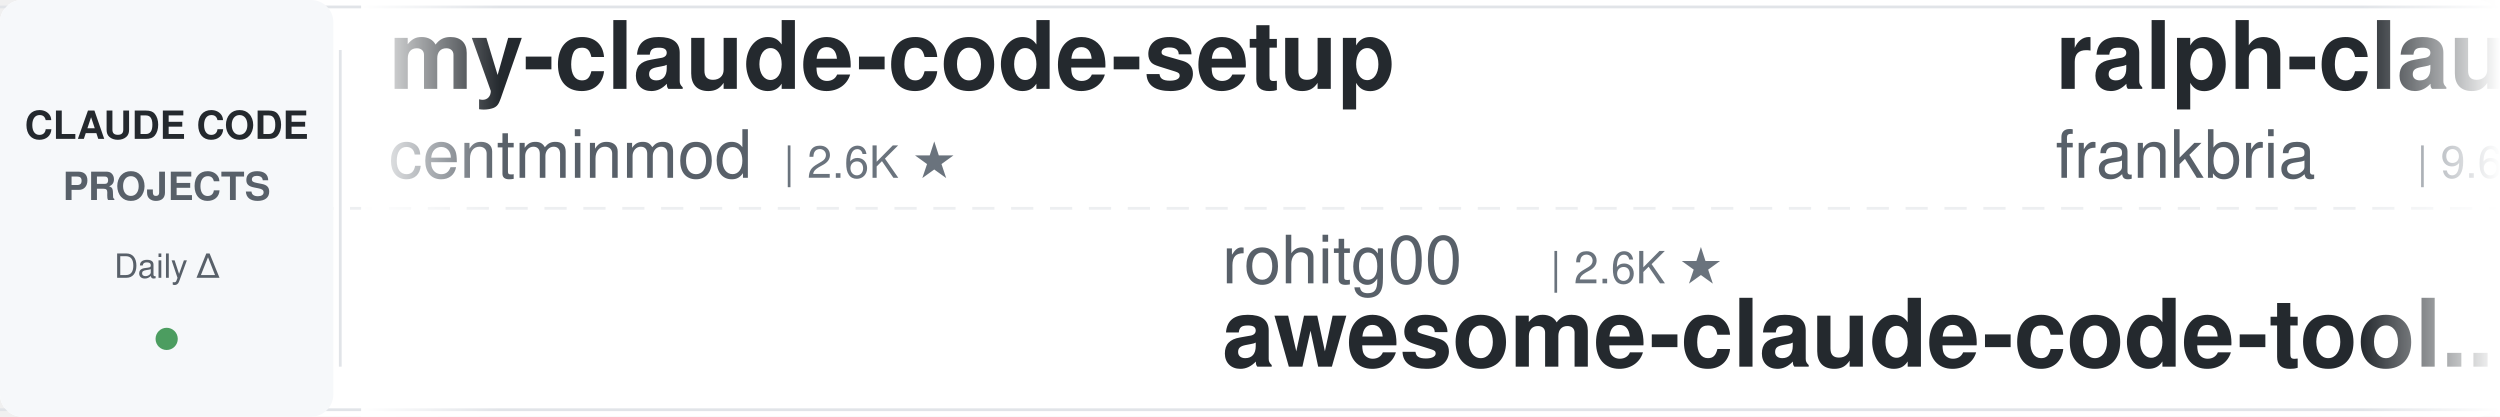
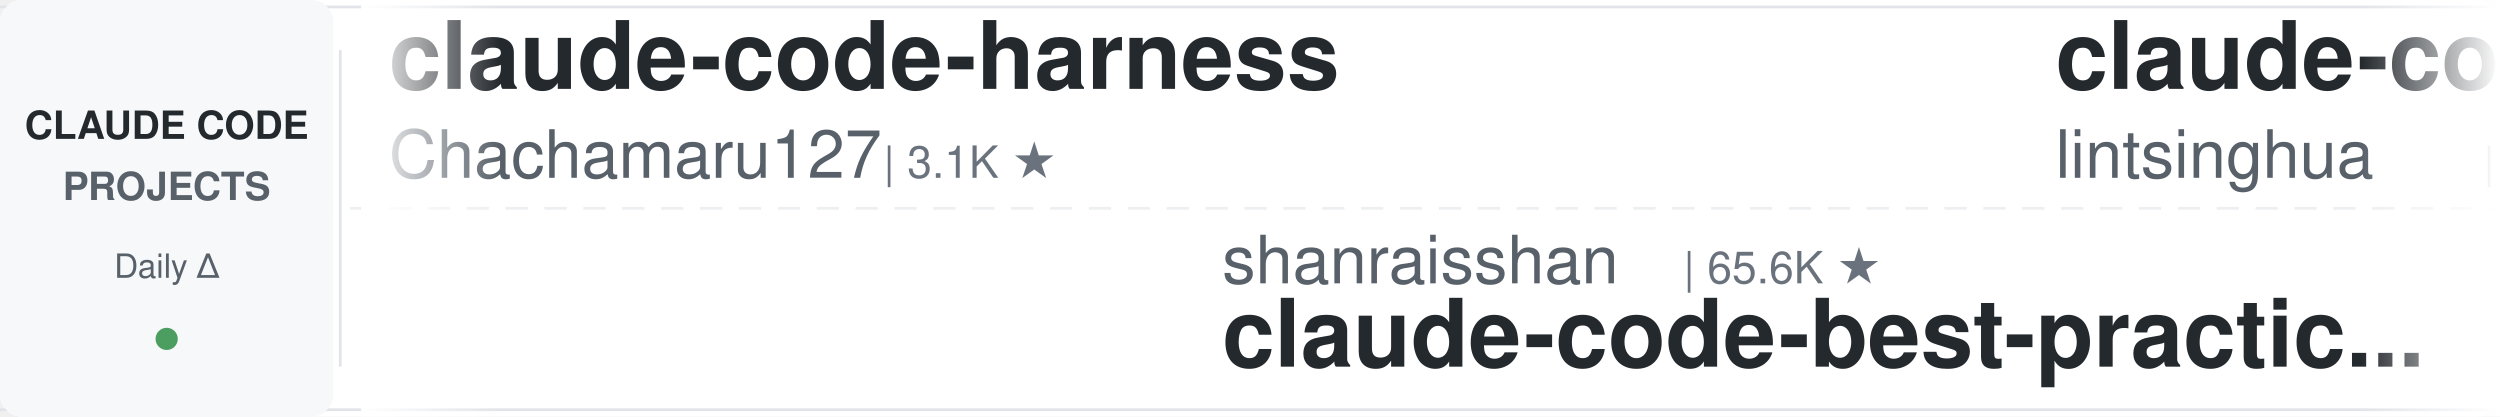
<svg xmlns="http://www.w3.org/2000/svg" width="900" height="150">
  <defs>
    <linearGradient id="leftFade" x1="0%" y1="0%" x2="100%" y2="0%">
      <stop offset="0%" style="stop-color:#ffffff;stop-opacity:1" />
      <stop offset="100%" style="stop-color:#ffffff;stop-opacity:0" />
    </linearGradient>
    <linearGradient id="rightFade" x1="0%" y1="0%" x2="100%" y2="0%">
      <stop offset="0%" style="stop-color:#ffffff;stop-opacity:0" />
      <stop offset="100%" style="stop-color:#ffffff;stop-opacity:1" />
    </linearGradient>
  </defs>
  <rect width="900" height="150" fill="#ffffff" rx="8" />
  <rect x="0" y="2" width="900" height="1" fill="#e1e4e8" />
  <rect x="0" y="147" width="900" height="1" fill="#e1e4e8" />
  <line x1="0" y1="75" x2="900" y2="75" stroke="#e1e4e8" stroke-width="1" stroke-dasharray="8 6" opacity="0.6" />
  <rect x="0" y="0" width="120" height="150" fill="#f6f8fa" rx="8" />
  <text x="60" y="50" font-family="-apple-system, BlinkMacSystemFont, 'Segoe UI', Helvetica, Arial, sans-serif" font-size="14" font-weight="600" fill="#24292e" text-anchor="middle">CLAUDE CODE</text>
  <text x="60" y="72" font-family="-apple-system, BlinkMacSystemFont, 'Segoe UI', Helvetica, Arial, sans-serif" font-size="14" font-weight="600" fill="#586069" text-anchor="middle">PROJECTS</text>
  <text x="60" y="100" font-family="-apple-system, BlinkMacSystemFont, 'Segoe UI', Helvetica, Arial, sans-serif" font-size="12" font-weight="500" fill="#586069" text-anchor="middle">Daily Δ</text>
  <circle cx="60" cy="122" r="4" fill="#22863a" opacity="0.8" />
  <rect x="122" y="18" width="1" height="114" fill="#e1e4e8" />
  <clipPath id="tickerClip">
    <rect x="130" y="0" width="770" height="150" />
  </clipPath>
  <g clip-path="url(#tickerClip)">
    <g id="tickerItems">
      <animateTransform attributeName="transform" attributeType="XML" type="translate" from="0 0" to="-3000 0" dur="54s" repeatCount="indefinite" />
      <g transform="translate(0, 0)">
-         <text x="140" y="32" font-family="-apple-system, BlinkMacSystemFont, 'Segoe UI', Helvetica, Arial, sans-serif" font-size="34" font-weight="600" fill="#24292e">my-claude-code-setup</text>
-         <text x="140" y="64" font-family="-apple-system, BlinkMacSystemFont, 'Segoe UI', Helvetica, Arial, sans-serif" font-size="24" font-weight="400" fill="#586069">centminmod</text>
-         <text x="282" y="64" font-family="-apple-system, BlinkMacSystemFont, 'Segoe UI', Helvetica, Arial, sans-serif" font-size="16" font-weight="500" fill="#6a737d">| 2.6K ★</text>
+         <text x="140" y="32" font-family="-apple-system, BlinkMacSystemFont, 'Segoe UI', Helvetica, Arial, sans-serif" font-size="34" font-weight="600" fill="#24292e">claude-code-harness</text>
+         <text x="140" y="64" font-family="-apple-system, BlinkMacSystemFont, 'Segoe UI', Helvetica, Arial, sans-serif" font-size="24" font-weight="400" fill="#586069">Chachamaru127</text>
+         <text x="318" y="64" font-family="-apple-system, BlinkMacSystemFont, 'Segoe UI', Helvetica, Arial, sans-serif" font-size="16" font-weight="500" fill="#6a737d">| 3.1K ★</text>
      </g>
      <g transform="translate(300, 0)">
-         <text x="140" y="102" font-family="-apple-system, BlinkMacSystemFont, 'Segoe UI', Helvetica, Arial, sans-serif" font-size="24" font-weight="400" fill="#586069">rohitg00</text>
-         <text x="258" y="102" font-family="-apple-system, BlinkMacSystemFont, 'Segoe UI', Helvetica, Arial, sans-serif" font-size="16" font-weight="500" fill="#6a737d">| 2.6K ★</text>
-         <text x="140" y="132" font-family="-apple-system, BlinkMacSystemFont, 'Segoe UI', Helvetica, Arial, sans-serif" font-size="34" font-weight="600" fill="#24292e">awesome-claude-code-tool...</text>
+         <text x="140" y="102" font-family="-apple-system, BlinkMacSystemFont, 'Segoe UI', Helvetica, Arial, sans-serif" font-size="24" font-weight="400" fill="#586069">shanraisshan</text>
+         <text x="306" y="102" font-family="-apple-system, BlinkMacSystemFont, 'Segoe UI', Helvetica, Arial, sans-serif" font-size="16" font-weight="500" fill="#6a737d">| 65.6K ★</text>
+         <text x="140" y="132" font-family="-apple-system, BlinkMacSystemFont, 'Segoe UI', Helvetica, Arial, sans-serif" font-size="34" font-weight="600" fill="#24292e">claude-code-best-practic...</text>
      </g>
      <g transform="translate(600, 0)">
-         <text x="140" y="32" font-family="-apple-system, BlinkMacSystemFont, 'Segoe UI', Helvetica, Arial, sans-serif" font-size="34" font-weight="600" fill="#24292e">ralph-claude-code</text>
-         <text x="140" y="64" font-family="-apple-system, BlinkMacSystemFont, 'Segoe UI', Helvetica, Arial, sans-serif" font-size="24" font-weight="400" fill="#586069">frankbria</text>
-         <text x="270" y="64" font-family="-apple-system, BlinkMacSystemFont, 'Segoe UI', Helvetica, Arial, sans-serif" font-size="16" font-weight="500" fill="#6a737d">| 9.6K ★</text>
+         <text x="140" y="32" font-family="-apple-system, BlinkMacSystemFont, 'Segoe UI', Helvetica, Arial, sans-serif" font-size="34" font-weight="600" fill="#24292e">claude-code-book</text>
+         <text x="140" y="64" font-family="-apple-system, BlinkMacSystemFont, 'Segoe UI', Helvetica, Arial, sans-serif" font-size="24" font-weight="400" fill="#586069">lintsinghua</text>
+         <text x="294" y="64" font-family="-apple-system, BlinkMacSystemFont, 'Segoe UI', Helvetica, Arial, sans-serif" font-size="16" font-weight="500" fill="#6a737d">| 4.2K ★</text>
      </g>
      <g transform="translate(900, 0)">
-         <text x="140" y="102" font-family="-apple-system, BlinkMacSystemFont, 'Segoe UI', Helvetica, Arial, sans-serif" font-size="24" font-weight="400" fill="#586069">anthropics</text>
-         <text x="282" y="102" font-family="-apple-system, BlinkMacSystemFont, 'Segoe UI', Helvetica, Arial, sans-serif" font-size="16" font-weight="500" fill="#6a737d">| 8.8K ★</text>
-         <text x="140" y="132" font-family="-apple-system, BlinkMacSystemFont, 'Segoe UI', Helvetica, Arial, sans-serif" font-size="34" font-weight="600" fill="#24292e">claude-code-action</text>
+         <text x="140" y="102" font-family="-apple-system, BlinkMacSystemFont, 'Segoe UI', Helvetica, Arial, sans-serif" font-size="24" font-weight="400" fill="#586069">ykdojo</text>
+         <text x="234" y="102" font-family="-apple-system, BlinkMacSystemFont, 'Segoe UI', Helvetica, Arial, sans-serif" font-size="16" font-weight="500" fill="#6a737d">| 10.0K ★</text>
+         <text x="140" y="132" font-family="-apple-system, BlinkMacSystemFont, 'Segoe UI', Helvetica, Arial, sans-serif" font-size="34" font-weight="600" fill="#24292e">claude-code-tips</text>
      </g>
      <g transform="translate(1200, 0)">
+         <text x="140" y="32" font-family="-apple-system, BlinkMacSystemFont, 'Segoe UI', Helvetica, Arial, sans-serif" font-size="34" font-weight="600" fill="#24292e">claude-code-source</text>
+         <text x="140" y="64" font-family="-apple-system, BlinkMacSystemFont, 'Segoe UI', Helvetica, Arial, sans-serif" font-size="24" font-weight="400" fill="#586069">hangsman</text>
+         <text x="258" y="64" font-family="-apple-system, BlinkMacSystemFont, 'Segoe UI', Helvetica, Arial, sans-serif" font-size="16" font-weight="500" fill="#6a737d">| 793 ★</text>
+       </g>
+       <g transform="translate(1500, 0)">
+         <text x="140" y="102" font-family="-apple-system, BlinkMacSystemFont, 'Segoe UI', Helvetica, Arial, sans-serif" font-size="24" font-weight="400" fill="#586069">darcyegb</text>
+         <text x="258" y="102" font-family="-apple-system, BlinkMacSystemFont, 'Segoe UI', Helvetica, Arial, sans-serif" font-size="16" font-weight="500" fill="#6a737d">| 760 ★</text>
+         <text x="140" y="132" font-family="-apple-system, BlinkMacSystemFont, 'Segoe UI', Helvetica, Arial, sans-serif" font-size="34" font-weight="600" fill="#24292e">ClaudeCodeAgents</text>
+       </g>
+       <g transform="translate(1800, 0)">
        <text x="140" y="32" font-family="-apple-system, BlinkMacSystemFont, 'Segoe UI', Helvetica, Arial, sans-serif" font-size="34" font-weight="600" fill="#24292e">everything-claude-code</text>
        <text x="140" y="64" font-family="-apple-system, BlinkMacSystemFont, 'Segoe UI', Helvetica, Arial, sans-serif" font-size="24" font-weight="400" fill="#586069">WorldFlowAI</text>
        <text x="294" y="64" font-family="-apple-system, BlinkMacSystemFont, 'Segoe UI', Helvetica, Arial, sans-serif" font-size="16" font-weight="500" fill="#6a737d">| 2.4K ★</text>
      </g>
-       <g transform="translate(1500, 0)">
-         <text x="140" y="102" font-family="-apple-system, BlinkMacSystemFont, 'Segoe UI', Helvetica, Arial, sans-serif" font-size="24" font-weight="400" fill="#586069">Yuyz0112</text>
-         <text x="258" y="102" font-family="-apple-system, BlinkMacSystemFont, 'Segoe UI', Helvetica, Arial, sans-serif" font-size="16" font-weight="500" fill="#6a737d">| 2.4K ★</text>
-         <text x="140" y="132" font-family="-apple-system, BlinkMacSystemFont, 'Segoe UI', Helvetica, Arial, sans-serif" font-size="34" font-weight="600" fill="#24292e">claude-code-reverse</text>
-       </g>
-       <g transform="translate(1800, 0)">
-         <text x="140" y="32" font-family="-apple-system, BlinkMacSystemFont, 'Segoe UI', Helvetica, Arial, sans-serif" font-size="34" font-weight="600" fill="#24292e">claude-code-cheat-sheet</text>
-         <text x="140" y="64" font-family="-apple-system, BlinkMacSystemFont, 'Segoe UI', Helvetica, Arial, sans-serif" font-size="24" font-weight="400" fill="#586069">Njengah</text>
-         <text x="246" y="64" font-family="-apple-system, BlinkMacSystemFont, 'Segoe UI', Helvetica, Arial, sans-serif" font-size="16" font-weight="500" fill="#6a737d">| 1.9K ★</text>
-       </g>
      <g transform="translate(2100, 0)">
-         <text x="140" y="102" font-family="-apple-system, BlinkMacSystemFont, 'Segoe UI', Helvetica, Arial, sans-serif" font-size="24" font-weight="400" fill="#586069">ccplugins</text>
-         <text x="270" y="102" font-family="-apple-system, BlinkMacSystemFont, 'Segoe UI', Helvetica, Arial, sans-serif" font-size="16" font-weight="500" fill="#6a737d">| 931 ★</text>
-         <text x="140" y="132" font-family="-apple-system, BlinkMacSystemFont, 'Segoe UI', Helvetica, Arial, sans-serif" font-size="34" font-weight="600" fill="#24292e">awesome-claude-code-plug...</text>
+         <text x="140" y="102" font-family="-apple-system, BlinkMacSystemFont, 'Segoe UI', Helvetica, Arial, sans-serif" font-size="24" font-weight="400" fill="#586069">AprilNEA</text>
+         <text x="258" y="102" font-family="-apple-system, BlinkMacSystemFont, 'Segoe UI', Helvetica, Arial, sans-serif" font-size="16" font-weight="500" fill="#6a737d">| 392 ★</text>
+         <text x="140" y="132" font-family="-apple-system, BlinkMacSystemFont, 'Segoe UI', Helvetica, Arial, sans-serif" font-size="34" font-weight="600" fill="#24292e">claude-code-source</text>
      </g>
      <g transform="translate(2400, 0)">
-         <text x="140" y="32" font-family="-apple-system, BlinkMacSystemFont, 'Segoe UI', Helvetica, Arial, sans-serif" font-size="34" font-weight="600" fill="#24292e">claude-code-from-source</text>
-         <text x="140" y="64" font-family="-apple-system, BlinkMacSystemFont, 'Segoe UI', Helvetica, Arial, sans-serif" font-size="24" font-weight="400" fill="#586069">alejandrobalderas</text>
-         <text x="366" y="64" font-family="-apple-system, BlinkMacSystemFont, 'Segoe UI', Helvetica, Arial, sans-serif" font-size="16" font-weight="500" fill="#6a737d">| 2.8K ★</text>
+         <text x="140" y="32" font-family="-apple-system, BlinkMacSystemFont, 'Segoe UI', Helvetica, Arial, sans-serif" font-size="34" font-weight="600" fill="#24292e">claude-code-prompts</text>
+         <text x="140" y="64" font-family="-apple-system, BlinkMacSystemFont, 'Segoe UI', Helvetica, Arial, sans-serif" font-size="24" font-weight="400" fill="#586069">repowise-dev</text>
+         <text x="306" y="64" font-family="-apple-system, BlinkMacSystemFont, 'Segoe UI', Helvetica, Arial, sans-serif" font-size="16" font-weight="500" fill="#6a737d">| 1.2K ★</text>
      </g>
      <g transform="translate(2700, 0)">
-         <text x="140" y="102" font-family="-apple-system, BlinkMacSystemFont, 'Segoe UI', Helvetica, Arial, sans-serif" font-size="24" font-weight="400" fill="#586069">anthropics</text>
-         <text x="282" y="102" font-family="-apple-system, BlinkMacSystemFont, 'Segoe UI', Helvetica, Arial, sans-serif" font-size="16" font-weight="500" fill="#6a737d">| 970 ★</text>
-         <text x="140" y="132" font-family="-apple-system, BlinkMacSystemFont, 'Segoe UI', Helvetica, Arial, sans-serif" font-size="34" font-weight="600" fill="#24292e">claude-code-base-action</text>
+         <text x="140" y="102" font-family="-apple-system, BlinkMacSystemFont, 'Segoe UI', Helvetica, Arial, sans-serif" font-size="24" font-weight="400" fill="#586069">diet103</text>
+         <text x="246" y="102" font-family="-apple-system, BlinkMacSystemFont, 'Segoe UI', Helvetica, Arial, sans-serif" font-size="16" font-weight="500" fill="#6a737d">| 10.0K ★</text>
+         <text x="140" y="132" font-family="-apple-system, BlinkMacSystemFont, 'Segoe UI', Helvetica, Arial, sans-serif" font-size="34" font-weight="600" fill="#24292e">claude-code-infrastructu...</text>
      </g>
      <g transform="translate(3000, 0)">
-         <text x="140" y="32" font-family="-apple-system, BlinkMacSystemFont, 'Segoe UI', Helvetica, Arial, sans-serif" font-size="34" font-weight="600" fill="#24292e">my-claude-code-setup</text>
-         <text x="140" y="64" font-family="-apple-system, BlinkMacSystemFont, 'Segoe UI', Helvetica, Arial, sans-serif" font-size="24" font-weight="400" fill="#586069">centminmod</text>
-         <text x="282" y="64" font-family="-apple-system, BlinkMacSystemFont, 'Segoe UI', Helvetica, Arial, sans-serif" font-size="16" font-weight="500" fill="#6a737d">| 2.6K ★</text>
+         <text x="140" y="32" font-family="-apple-system, BlinkMacSystemFont, 'Segoe UI', Helvetica, Arial, sans-serif" font-size="34" font-weight="600" fill="#24292e">claude-code-harness</text>
+         <text x="140" y="64" font-family="-apple-system, BlinkMacSystemFont, 'Segoe UI', Helvetica, Arial, sans-serif" font-size="24" font-weight="400" fill="#586069">Chachamaru127</text>
+         <text x="318" y="64" font-family="-apple-system, BlinkMacSystemFont, 'Segoe UI', Helvetica, Arial, sans-serif" font-size="16" font-weight="500" fill="#6a737d">| 3.1K ★</text>
      </g>
      <g transform="translate(3300, 0)">
-         <text x="140" y="102" font-family="-apple-system, BlinkMacSystemFont, 'Segoe UI', Helvetica, Arial, sans-serif" font-size="24" font-weight="400" fill="#586069">rohitg00</text>
-         <text x="258" y="102" font-family="-apple-system, BlinkMacSystemFont, 'Segoe UI', Helvetica, Arial, sans-serif" font-size="16" font-weight="500" fill="#6a737d">| 2.6K ★</text>
-         <text x="140" y="132" font-family="-apple-system, BlinkMacSystemFont, 'Segoe UI', Helvetica, Arial, sans-serif" font-size="34" font-weight="600" fill="#24292e">awesome-claude-code-tool...</text>
+         <text x="140" y="102" font-family="-apple-system, BlinkMacSystemFont, 'Segoe UI', Helvetica, Arial, sans-serif" font-size="24" font-weight="400" fill="#586069">shanraisshan</text>
+         <text x="306" y="102" font-family="-apple-system, BlinkMacSystemFont, 'Segoe UI', Helvetica, Arial, sans-serif" font-size="16" font-weight="500" fill="#6a737d">| 65.6K ★</text>
+         <text x="140" y="132" font-family="-apple-system, BlinkMacSystemFont, 'Segoe UI', Helvetica, Arial, sans-serif" font-size="34" font-weight="600" fill="#24292e">claude-code-best-practic...</text>
      </g>
      <g transform="translate(3600, 0)">
-         <text x="140" y="32" font-family="-apple-system, BlinkMacSystemFont, 'Segoe UI', Helvetica, Arial, sans-serif" font-size="34" font-weight="600" fill="#24292e">ralph-claude-code</text>
-         <text x="140" y="64" font-family="-apple-system, BlinkMacSystemFont, 'Segoe UI', Helvetica, Arial, sans-serif" font-size="24" font-weight="400" fill="#586069">frankbria</text>
-         <text x="270" y="64" font-family="-apple-system, BlinkMacSystemFont, 'Segoe UI', Helvetica, Arial, sans-serif" font-size="16" font-weight="500" fill="#6a737d">| 9.6K ★</text>
+         <text x="140" y="32" font-family="-apple-system, BlinkMacSystemFont, 'Segoe UI', Helvetica, Arial, sans-serif" font-size="34" font-weight="600" fill="#24292e">claude-code-book</text>
+         <text x="140" y="64" font-family="-apple-system, BlinkMacSystemFont, 'Segoe UI', Helvetica, Arial, sans-serif" font-size="24" font-weight="400" fill="#586069">lintsinghua</text>
+         <text x="294" y="64" font-family="-apple-system, BlinkMacSystemFont, 'Segoe UI', Helvetica, Arial, sans-serif" font-size="16" font-weight="500" fill="#6a737d">| 4.2K ★</text>
      </g>
      <g transform="translate(3900, 0)">
-         <text x="140" y="102" font-family="-apple-system, BlinkMacSystemFont, 'Segoe UI', Helvetica, Arial, sans-serif" font-size="24" font-weight="400" fill="#586069">anthropics</text>
-         <text x="282" y="102" font-family="-apple-system, BlinkMacSystemFont, 'Segoe UI', Helvetica, Arial, sans-serif" font-size="16" font-weight="500" fill="#6a737d">| 8.8K ★</text>
-         <text x="140" y="132" font-family="-apple-system, BlinkMacSystemFont, 'Segoe UI', Helvetica, Arial, sans-serif" font-size="34" font-weight="600" fill="#24292e">claude-code-action</text>
+         <text x="140" y="102" font-family="-apple-system, BlinkMacSystemFont, 'Segoe UI', Helvetica, Arial, sans-serif" font-size="24" font-weight="400" fill="#586069">ykdojo</text>
+         <text x="234" y="102" font-family="-apple-system, BlinkMacSystemFont, 'Segoe UI', Helvetica, Arial, sans-serif" font-size="16" font-weight="500" fill="#6a737d">| 10.0K ★</text>
+         <text x="140" y="132" font-family="-apple-system, BlinkMacSystemFont, 'Segoe UI', Helvetica, Arial, sans-serif" font-size="34" font-weight="600" fill="#24292e">claude-code-tips</text>
      </g>
    </g>
  </g>
  <rect x="130" y="0" width="50" height="150" fill="url(#leftFade)" />
  <rect x="850" y="0" width="50" height="150" fill="url(#rightFade)" />
</svg>
